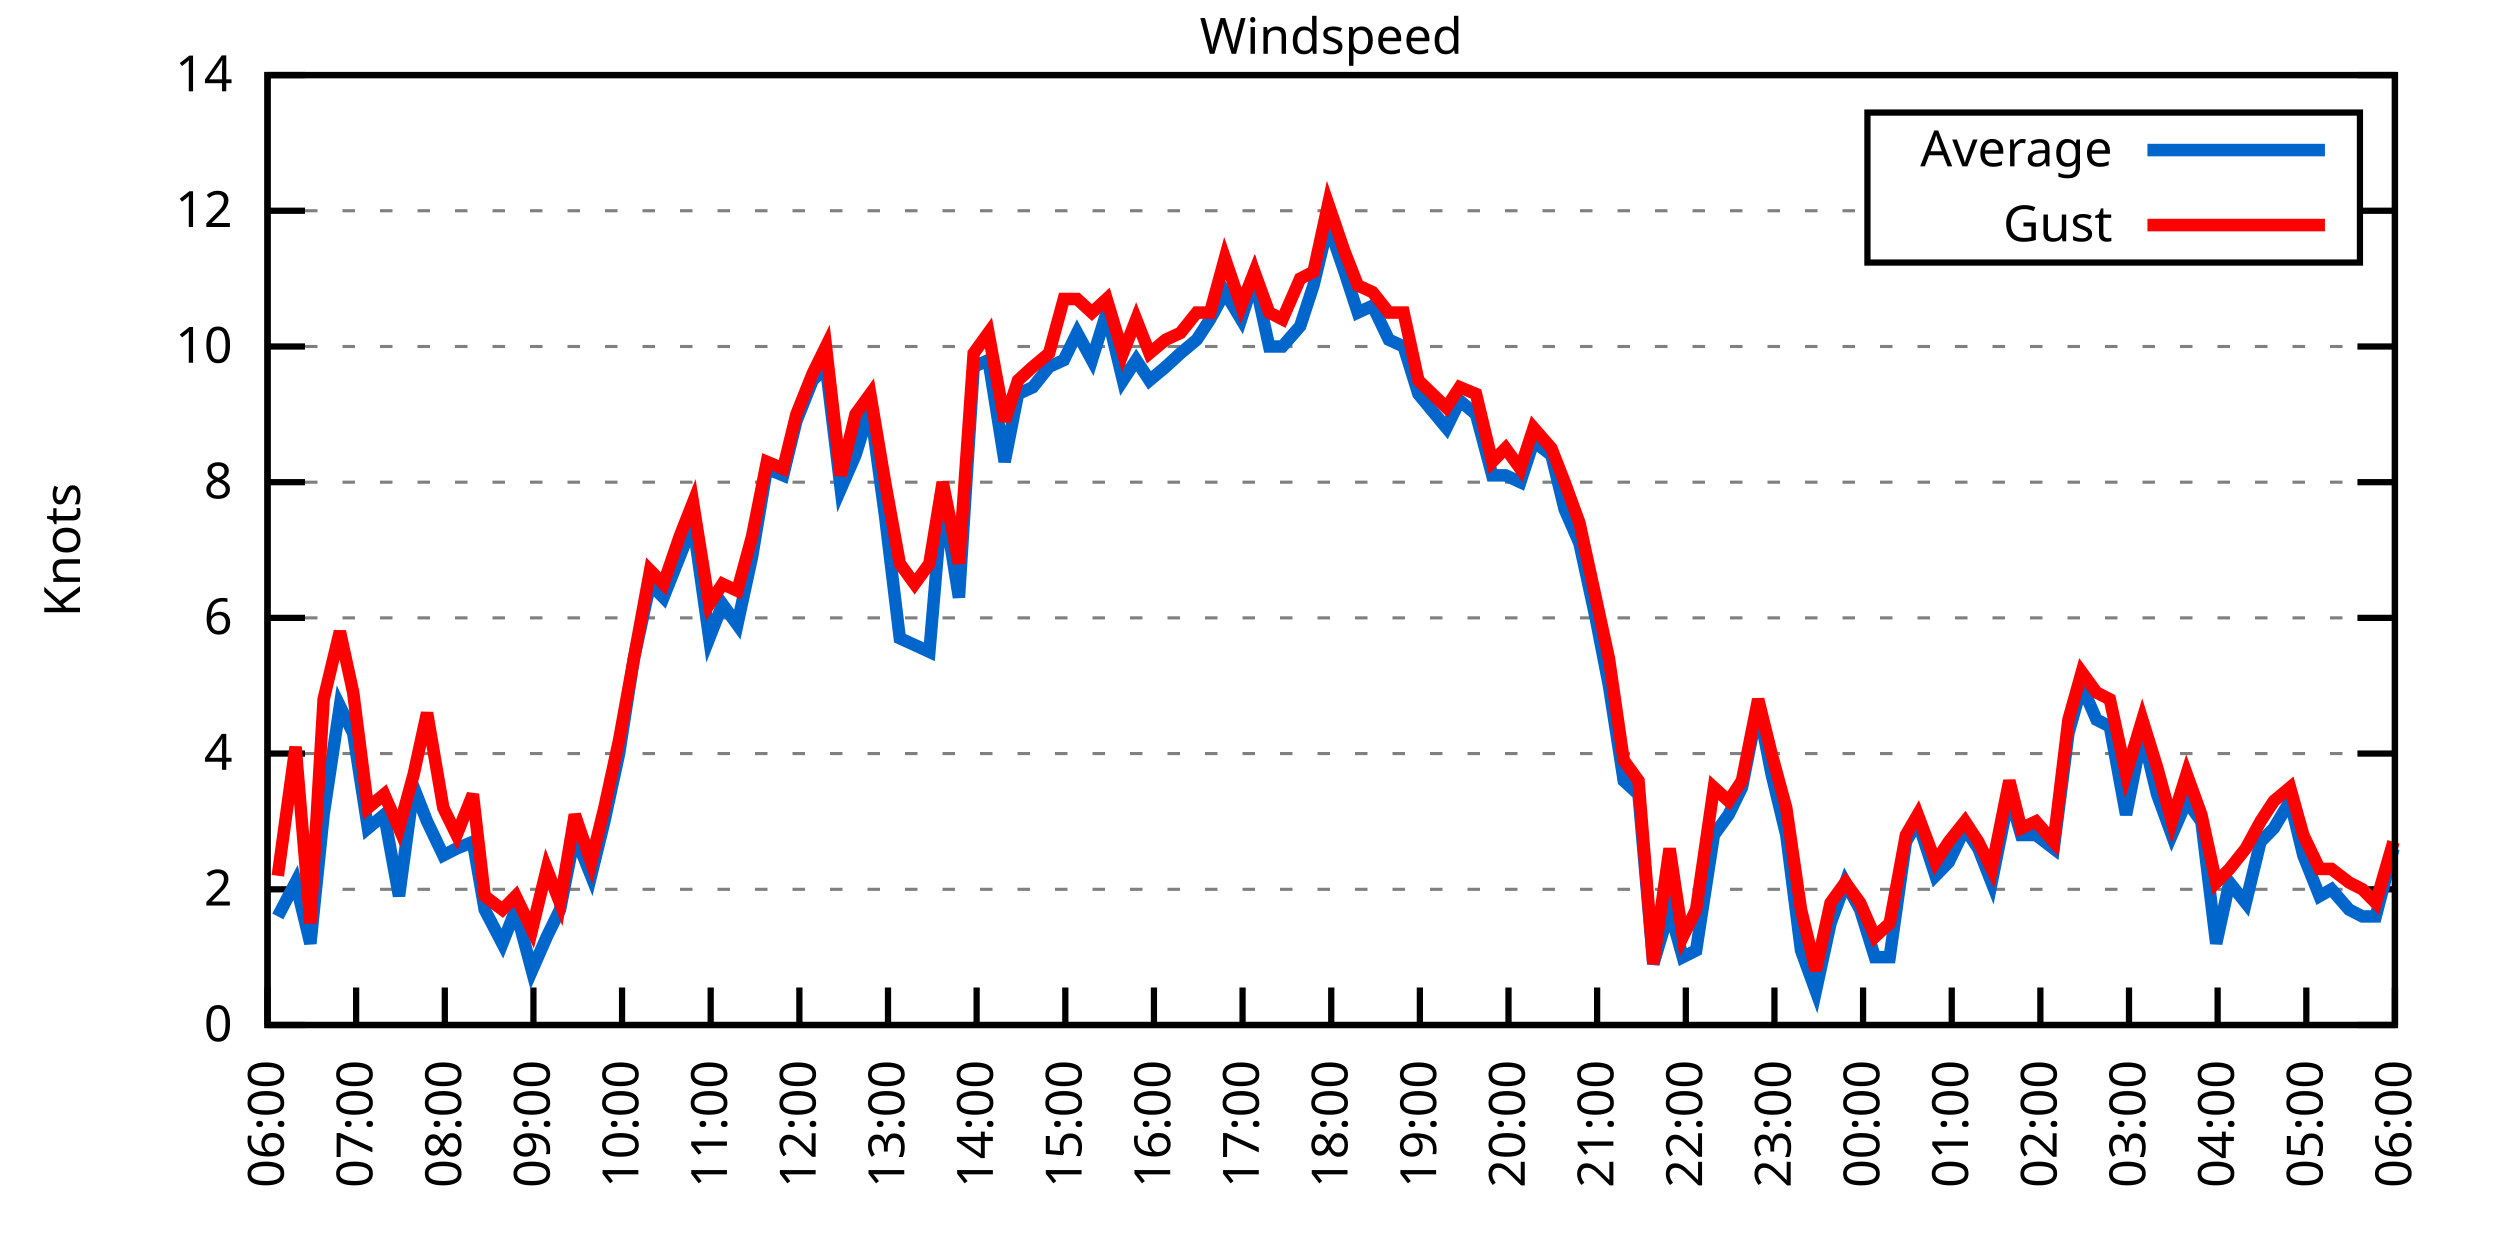
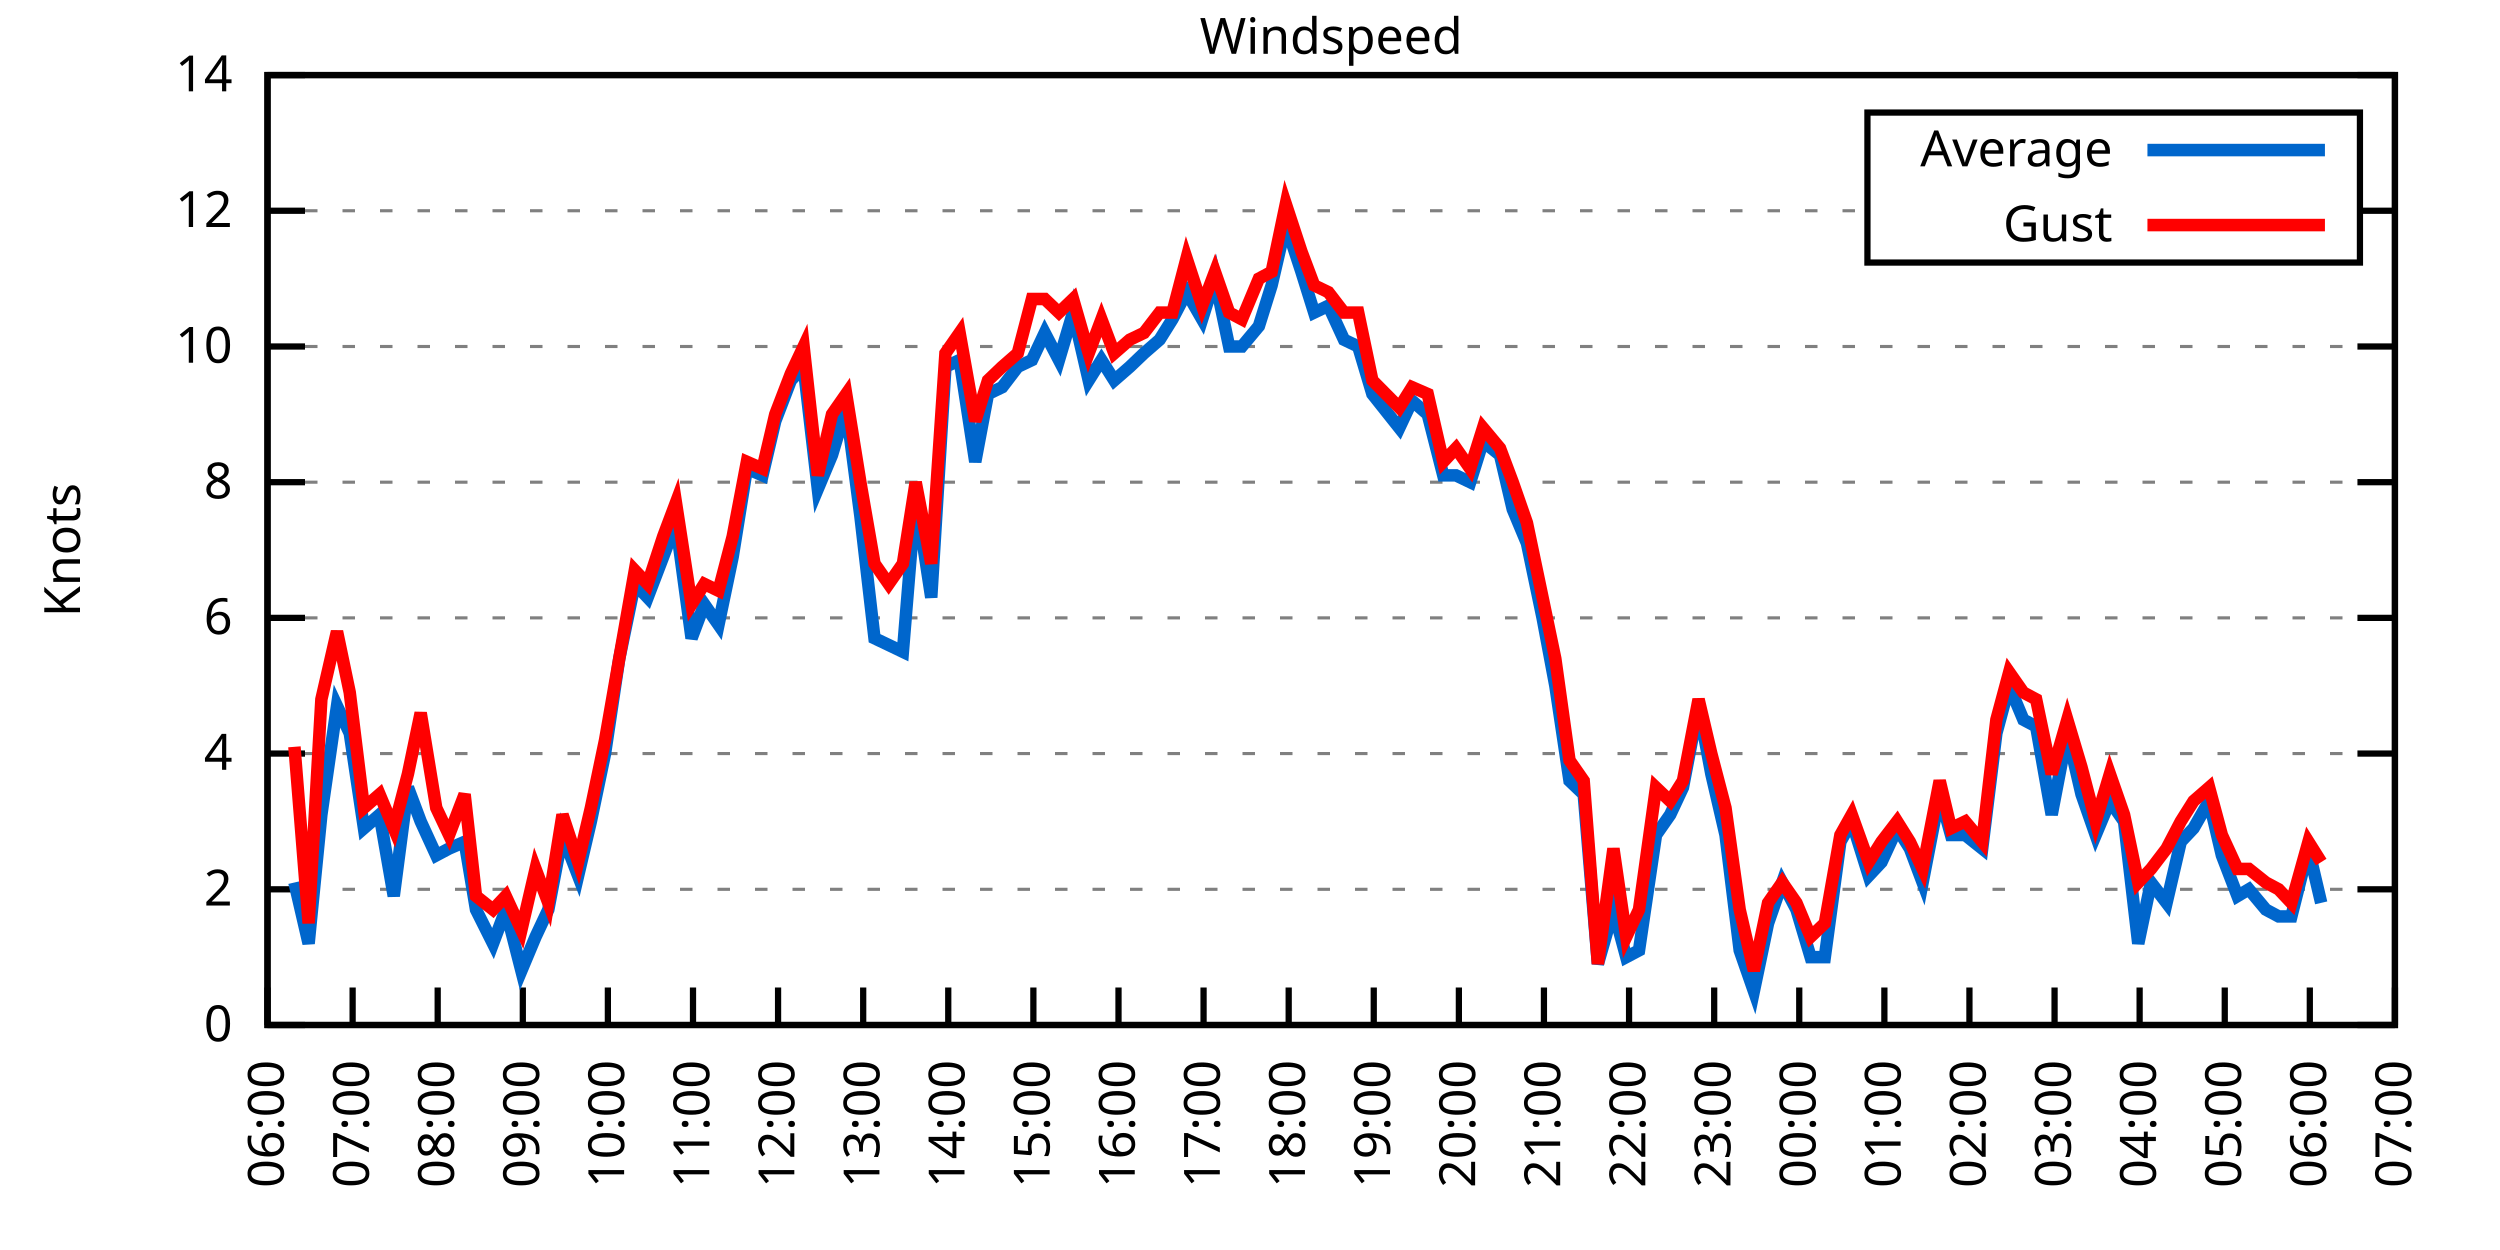
<svg xmlns="http://www.w3.org/2000/svg" xmlns:xlink="http://www.w3.org/1999/xlink" width="400" height="200" viewBox="0 0 400 200">
  <g id="gnuplot_canvas">
    <rect x="0" y="0" width="400" height="200" fill="none" />
    <defs>
      <circle id="gpDot" r="0.5" stroke-width="0.5" stroke="currentColor" />
      <path id="gpPt0" stroke-width="0.333" stroke="currentColor" d="M-1,0 h2 M0,-1 v2" />
      <path id="gpPt1" stroke-width="0.333" stroke="currentColor" d="M-1,-1 L1,1 M1,-1 L-1,1" />
      <path id="gpPt2" stroke-width="0.333" stroke="currentColor" d="M-1,0 L1,0 M0,-1 L0,1 M-1,-1 L1,1 M-1,1 L1,-1" />
      <rect id="gpPt3" stroke-width="0.333" stroke="currentColor" x="-1" y="-1" width="2" height="2" />
      <rect id="gpPt4" stroke-width="0.333" stroke="currentColor" fill="currentColor" x="-1" y="-1" width="2" height="2" />
      <circle id="gpPt5" stroke-width="0.333" stroke="currentColor" cx="0" cy="0" r="1" />
      <use xlink:href="#gpPt5" id="gpPt6" fill="currentColor" stroke="none" />
      <path id="gpPt7" stroke-width="0.333" stroke="currentColor" d="M0,-1.33 L-1.33,0.67 L1.33,0.67 z" />
      <use xlink:href="#gpPt7" id="gpPt8" fill="currentColor" stroke="none" />
      <use xlink:href="#gpPt7" id="gpPt9" stroke="currentColor" transform="rotate(180)" />
      <use xlink:href="#gpPt9" id="gpPt10" fill="currentColor" stroke="none" />
      <use xlink:href="#gpPt3" id="gpPt11" stroke="currentColor" transform="rotate(45)" />
      <use xlink:href="#gpPt11" id="gpPt12" fill="currentColor" stroke="none" />
      <path id="gpPt13" stroke-width="0.333" stroke="currentColor" d="M0,1.330 L1.265,0.411 L0.782,-1.067 L-0.782,-1.076 L-1.265,0.411 z" />
      <use xlink:href="#gpPt13" id="gpPt14" fill="currentColor" stroke="none" />
      <filter id="textbox" filterUnits="objectBoundingBox" x="0" y="0" height="1" width="1">
        <feFlood flood-color="white" flood-opacity="1" result="bgnd" />
        <feComposite in="SourceGraphic" in2="bgnd" operator="atop" />
      </filter>
      <filter id="greybox" filterUnits="objectBoundingBox" x="0" y="0" height="1" width="1">
        <feFlood flood-color="lightgrey" flood-opacity="1" result="grey" />
        <feComposite in="SourceGraphic" in2="grey" operator="atop" />
      </filter>
    </defs>
    <g fill="none" color="white" stroke="currentColor" stroke-width="1.00" stroke-linecap="butt" stroke-linejoin="miter">
</g>
    <g fill="none" color="black" stroke="currentColor" stroke-width="1.00" stroke-linecap="butt" stroke-linejoin="miter">
      <g stroke="none" shape-rendering="crispEdges">
        <polygon fill="rgb(255, 255, 255)" points="42.80,164.00 383.18,164.00 383.18,12.02 42.80,12.02 " />
      </g>
    </g>
    <g fill="none" color="black" stroke="currentColor" stroke-width="1.00" stroke-linecap="butt" stroke-linejoin="miter">
</g>
    <g fill="none" color="black" stroke="black" stroke-width="0.50" stroke-linecap="butt" stroke-linejoin="miter">
</g>
    <g fill="none" color="gray" stroke="currentColor" stroke-width="0.50" stroke-linecap="butt" stroke-linejoin="miter">
      <path stroke="gray" stroke-dasharray="2,4" class="gridline" d="M42.80,164.00 L383.19,164.00  " />
    </g>
    <g fill="none" color="gray" stroke="gray" stroke-width="1.00" stroke-linecap="butt" stroke-linejoin="miter">
</g>
    <g fill="none" color="black" stroke="currentColor" stroke-width="1.00" stroke-linecap="butt" stroke-linejoin="miter">
      <path stroke="black" d="M42.80,164.00 L48.80,164.00 M383.19,164.00 L377.19,164.00  " />
      <g transform="translate(37.20,166.60)" stroke="none" fill="black" font-family="Sans" font-size="8.00" text-anchor="end">
        <text>
          <tspan font-family="Sans"> 0</tspan>
        </text>
      </g>
    </g>
    <g fill="none" color="black" stroke="currentColor" stroke-width="1.00" stroke-linecap="butt" stroke-linejoin="miter">
</g>
    <g fill="none" color="black" stroke="black" stroke-width="0.50" stroke-linecap="butt" stroke-linejoin="miter">
</g>
    <g fill="none" color="gray" stroke="currentColor" stroke-width="0.50" stroke-linecap="butt" stroke-linejoin="miter">
      <path stroke="gray" stroke-dasharray="2,4" class="gridline" d="M42.80,142.29 L383.19,142.29  " />
    </g>
    <g fill="none" color="gray" stroke="gray" stroke-width="1.00" stroke-linecap="butt" stroke-linejoin="miter">
</g>
    <g fill="none" color="black" stroke="currentColor" stroke-width="1.00" stroke-linecap="butt" stroke-linejoin="miter">
      <path stroke="black" d="M42.80,142.29 L48.80,142.29 M383.19,142.29 L377.19,142.29  " />
      <g transform="translate(37.20,144.89)" stroke="none" fill="black" font-family="Sans" font-size="8.00" text-anchor="end">
        <text>
          <tspan font-family="Sans"> 2</tspan>
        </text>
      </g>
    </g>
    <g fill="none" color="black" stroke="currentColor" stroke-width="1.00" stroke-linecap="butt" stroke-linejoin="miter">
</g>
    <g fill="none" color="black" stroke="black" stroke-width="0.50" stroke-linecap="butt" stroke-linejoin="miter">
</g>
    <g fill="none" color="gray" stroke="currentColor" stroke-width="0.50" stroke-linecap="butt" stroke-linejoin="miter">
      <path stroke="gray" stroke-dasharray="2,4" class="gridline" d="M42.80,120.57 L383.19,120.57  " />
    </g>
    <g fill="none" color="gray" stroke="gray" stroke-width="1.00" stroke-linecap="butt" stroke-linejoin="miter">
</g>
    <g fill="none" color="black" stroke="currentColor" stroke-width="1.00" stroke-linecap="butt" stroke-linejoin="miter">
      <path stroke="black" d="M42.80,120.57 L48.80,120.57 M383.19,120.57 L377.19,120.57  " />
      <g transform="translate(37.20,123.17)" stroke="none" fill="black" font-family="Sans" font-size="8.00" text-anchor="end">
        <text>
          <tspan font-family="Sans"> 4</tspan>
        </text>
      </g>
    </g>
    <g fill="none" color="black" stroke="currentColor" stroke-width="1.00" stroke-linecap="butt" stroke-linejoin="miter">
</g>
    <g fill="none" color="black" stroke="black" stroke-width="0.50" stroke-linecap="butt" stroke-linejoin="miter">
</g>
    <g fill="none" color="gray" stroke="currentColor" stroke-width="0.50" stroke-linecap="butt" stroke-linejoin="miter">
      <path stroke="gray" stroke-dasharray="2,4" class="gridline" d="M42.80,98.86 L383.19,98.86  " />
    </g>
    <g fill="none" color="gray" stroke="gray" stroke-width="1.00" stroke-linecap="butt" stroke-linejoin="miter">
</g>
    <g fill="none" color="black" stroke="currentColor" stroke-width="1.00" stroke-linecap="butt" stroke-linejoin="miter">
      <path stroke="black" d="M42.80,98.86 L48.80,98.86 M383.19,98.86 L377.19,98.86  " />
      <g transform="translate(37.20,101.46)" stroke="none" fill="black" font-family="Sans" font-size="8.00" text-anchor="end">
        <text>
          <tspan font-family="Sans"> 6</tspan>
        </text>
      </g>
    </g>
    <g fill="none" color="black" stroke="currentColor" stroke-width="1.00" stroke-linecap="butt" stroke-linejoin="miter">
</g>
    <g fill="none" color="black" stroke="black" stroke-width="0.50" stroke-linecap="butt" stroke-linejoin="miter">
</g>
    <g fill="none" color="gray" stroke="currentColor" stroke-width="0.50" stroke-linecap="butt" stroke-linejoin="miter">
      <path stroke="gray" stroke-dasharray="2,4" class="gridline" d="M42.80,77.15 L383.19,77.15  " />
    </g>
    <g fill="none" color="gray" stroke="gray" stroke-width="1.00" stroke-linecap="butt" stroke-linejoin="miter">
</g>
    <g fill="none" color="black" stroke="currentColor" stroke-width="1.00" stroke-linecap="butt" stroke-linejoin="miter">
      <path stroke="black" d="M42.80,77.15 L48.80,77.15 M383.19,77.15 L377.19,77.15  " />
      <g transform="translate(37.20,79.75)" stroke="none" fill="black" font-family="Sans" font-size="8.00" text-anchor="end">
        <text>
          <tspan font-family="Sans"> 8</tspan>
        </text>
      </g>
    </g>
    <g fill="none" color="black" stroke="currentColor" stroke-width="1.00" stroke-linecap="butt" stroke-linejoin="miter">
</g>
    <g fill="none" color="black" stroke="black" stroke-width="0.50" stroke-linecap="butt" stroke-linejoin="miter">
</g>
    <g fill="none" color="gray" stroke="currentColor" stroke-width="0.50" stroke-linecap="butt" stroke-linejoin="miter">
      <path stroke="gray" stroke-dasharray="2,4" class="gridline" d="M42.80,55.44 L383.19,55.44  " />
    </g>
    <g fill="none" color="gray" stroke="gray" stroke-width="1.00" stroke-linecap="butt" stroke-linejoin="miter">
</g>
    <g fill="none" color="black" stroke="currentColor" stroke-width="1.00" stroke-linecap="butt" stroke-linejoin="miter">
      <path stroke="black" d="M42.80,55.44 L48.80,55.44 M383.19,55.44 L377.19,55.44  " />
      <g transform="translate(37.20,58.04)" stroke="none" fill="black" font-family="Sans" font-size="8.00" text-anchor="end">
        <text>
          <tspan font-family="Sans"> 10</tspan>
        </text>
      </g>
    </g>
    <g fill="none" color="black" stroke="currentColor" stroke-width="1.00" stroke-linecap="butt" stroke-linejoin="miter">
</g>
    <g fill="none" color="black" stroke="black" stroke-width="0.50" stroke-linecap="butt" stroke-linejoin="miter">
</g>
    <g fill="none" color="gray" stroke="currentColor" stroke-width="0.50" stroke-linecap="butt" stroke-linejoin="miter">
      <path stroke="gray" stroke-dasharray="2,4" class="gridline" d="M42.80,33.72 L298.79,33.72 M377.59,33.72 L383.19,33.72  " />
    </g>
    <g fill="none" color="gray" stroke="gray" stroke-width="1.00" stroke-linecap="butt" stroke-linejoin="miter">
</g>
    <g fill="none" color="black" stroke="currentColor" stroke-width="1.00" stroke-linecap="butt" stroke-linejoin="miter">
      <path stroke="black" d="M42.80,33.72 L48.80,33.72 M383.19,33.72 L377.19,33.72  " />
      <g transform="translate(37.20,36.32)" stroke="none" fill="black" font-family="Sans" font-size="8.00" text-anchor="end">
        <text>
          <tspan font-family="Sans"> 12</tspan>
        </text>
      </g>
    </g>
    <g fill="none" color="black" stroke="currentColor" stroke-width="1.00" stroke-linecap="butt" stroke-linejoin="miter">
</g>
    <g fill="none" color="black" stroke="black" stroke-width="0.50" stroke-linecap="butt" stroke-linejoin="miter">
</g>
    <g fill="none" color="gray" stroke="currentColor" stroke-width="0.50" stroke-linecap="butt" stroke-linejoin="miter">
      <path stroke="gray" stroke-dasharray="2,4" class="gridline" d="M42.80,12.01 L383.19,12.01  " />
    </g>
    <g fill="none" color="gray" stroke="gray" stroke-width="1.00" stroke-linecap="butt" stroke-linejoin="miter">
</g>
    <g fill="none" color="black" stroke="currentColor" stroke-width="1.00" stroke-linecap="butt" stroke-linejoin="miter">
      <path stroke="black" d="M42.80,12.01 L48.80,12.01 M383.19,12.01 L377.19,12.01  " />
      <g transform="translate(37.20,14.61)" stroke="none" fill="black" font-family="Sans" font-size="8.00" text-anchor="end">
        <text>
          <tspan font-family="Sans"> 14</tspan>
        </text>
      </g>
    </g>
    <g fill="none" color="black" stroke="currentColor" stroke-width="1.00" stroke-linecap="butt" stroke-linejoin="miter">
      <path stroke="black" d="M42.80,164.00 L42.80,158.00  " />
      <g transform="translate(45.40,169.60) rotate(270.00)" stroke="none" fill="black" font-family="Sans" font-size="8.00" text-anchor="end">
        <text>
          <tspan font-family="Sans">06:00</tspan>
        </text>
      </g>
    </g>
    <g fill="none" color="black" stroke="currentColor" stroke-width="1.00" stroke-linecap="butt" stroke-linejoin="miter">
-       <path stroke="black" d="M56.98,164.00 L56.98,158.00  " />
-       <g transform="translate(59.58,169.60) rotate(270.00)" stroke="none" fill="black" font-family="Sans" font-size="8.00" text-anchor="end">
+       <path stroke="black" d="M56.42,164.00 L56.42,158.00  " />
+       <g transform="translate(59.02,169.60) rotate(270.00)" stroke="none" fill="black" font-family="Sans" font-size="8.00" text-anchor="end">
        <text>
          <tspan font-family="Sans">07:00</tspan>
        </text>
      </g>
    </g>
    <g fill="none" color="black" stroke="currentColor" stroke-width="1.00" stroke-linecap="butt" stroke-linejoin="miter">
-       <path stroke="black" d="M71.17,164.00 L71.17,158.00  " />
-       <g transform="translate(73.77,169.60) rotate(270.00)" stroke="none" fill="black" font-family="Sans" font-size="8.00" text-anchor="end">
+       <path stroke="black" d="M70.03,164.00 L70.03,158.00  " />
+       <g transform="translate(72.63,169.60) rotate(270.00)" stroke="none" fill="black" font-family="Sans" font-size="8.00" text-anchor="end">
        <text>
          <tspan font-family="Sans">08:00</tspan>
        </text>
      </g>
    </g>
    <g fill="none" color="black" stroke="currentColor" stroke-width="1.00" stroke-linecap="butt" stroke-linejoin="miter">
-       <path stroke="black" d="M85.35,164.00 L85.35,158.00  " />
-       <g transform="translate(87.95,169.60) rotate(270.00)" stroke="none" fill="black" font-family="Sans" font-size="8.00" text-anchor="end">
+       <path stroke="black" d="M83.65,164.00 L83.65,158.00  " />
+       <g transform="translate(86.25,169.60) rotate(270.00)" stroke="none" fill="black" font-family="Sans" font-size="8.00" text-anchor="end">
        <text>
          <tspan font-family="Sans">09:00</tspan>
        </text>
      </g>
    </g>
    <g fill="none" color="black" stroke="currentColor" stroke-width="1.00" stroke-linecap="butt" stroke-linejoin="miter">
-       <path stroke="black" d="M99.53,164.00 L99.53,158.00  " />
-       <g transform="translate(102.13,169.60) rotate(270.00)" stroke="none" fill="black" font-family="Sans" font-size="8.00" text-anchor="end">
+       <path stroke="black" d="M97.26,164.00 L97.26,158.00  " />
+       <g transform="translate(99.86,169.60) rotate(270.00)" stroke="none" fill="black" font-family="Sans" font-size="8.00" text-anchor="end">
        <text>
          <tspan font-family="Sans">10:00</tspan>
        </text>
      </g>
    </g>
    <g fill="none" color="black" stroke="currentColor" stroke-width="1.00" stroke-linecap="butt" stroke-linejoin="miter">
-       <path stroke="black" d="M113.71,164.00 L113.71,158.00  " />
-       <g transform="translate(116.31,169.60) rotate(270.00)" stroke="none" fill="black" font-family="Sans" font-size="8.00" text-anchor="end">
+       <path stroke="black" d="M110.88,164.00 L110.88,158.00  " />
+       <g transform="translate(113.48,169.60) rotate(270.00)" stroke="none" fill="black" font-family="Sans" font-size="8.00" text-anchor="end">
        <text>
          <tspan font-family="Sans">11:00</tspan>
        </text>
      </g>
    </g>
    <g fill="none" color="black" stroke="currentColor" stroke-width="1.00" stroke-linecap="butt" stroke-linejoin="miter">
-       <path stroke="black" d="M127.90,164.00 L127.90,158.00  " />
-       <g transform="translate(130.50,169.60) rotate(270.00)" stroke="none" fill="black" font-family="Sans" font-size="8.00" text-anchor="end">
+       <path stroke="black" d="M124.49,164.00 L124.49,158.00  " />
+       <g transform="translate(127.09,169.60) rotate(270.00)" stroke="none" fill="black" font-family="Sans" font-size="8.00" text-anchor="end">
        <text>
          <tspan font-family="Sans">12:00</tspan>
        </text>
      </g>
    </g>
    <g fill="none" color="black" stroke="currentColor" stroke-width="1.00" stroke-linecap="butt" stroke-linejoin="miter">
-       <path stroke="black" d="M142.08,164.00 L142.08,158.00  " />
-       <g transform="translate(144.68,169.60) rotate(270.00)" stroke="none" fill="black" font-family="Sans" font-size="8.00" text-anchor="end">
+       <path stroke="black" d="M138.11,164.00 L138.11,158.00  " />
+       <g transform="translate(140.71,169.60) rotate(270.00)" stroke="none" fill="black" font-family="Sans" font-size="8.00" text-anchor="end">
        <text>
          <tspan font-family="Sans">13:00</tspan>
        </text>
      </g>
    </g>
    <g fill="none" color="black" stroke="currentColor" stroke-width="1.00" stroke-linecap="butt" stroke-linejoin="miter">
-       <path stroke="black" d="M156.26,164.00 L156.26,158.00  " />
-       <g transform="translate(158.86,169.60) rotate(270.00)" stroke="none" fill="black" font-family="Sans" font-size="8.00" text-anchor="end">
+       <path stroke="black" d="M151.72,164.00 L151.72,158.00  " />
+       <g transform="translate(154.32,169.60) rotate(270.00)" stroke="none" fill="black" font-family="Sans" font-size="8.00" text-anchor="end">
        <text>
          <tspan font-family="Sans">14:00</tspan>
        </text>
      </g>
    </g>
    <g fill="none" color="black" stroke="currentColor" stroke-width="1.00" stroke-linecap="butt" stroke-linejoin="miter">
-       <path stroke="black" d="M170.45,164.00 L170.45,158.00  " />
-       <g transform="translate(173.05,169.60) rotate(270.00)" stroke="none" fill="black" font-family="Sans" font-size="8.00" text-anchor="end">
+       <path stroke="black" d="M165.34,164.00 L165.34,158.00  " />
+       <g transform="translate(167.94,169.60) rotate(270.00)" stroke="none" fill="black" font-family="Sans" font-size="8.00" text-anchor="end">
        <text>
          <tspan font-family="Sans">15:00</tspan>
        </text>
      </g>
    </g>
    <g fill="none" color="black" stroke="currentColor" stroke-width="1.00" stroke-linecap="butt" stroke-linejoin="miter">
-       <path stroke="black" d="M184.63,164.00 L184.63,158.00  " />
-       <g transform="translate(187.23,169.60) rotate(270.00)" stroke="none" fill="black" font-family="Sans" font-size="8.00" text-anchor="end">
+       <path stroke="black" d="M178.96,164.00 L178.96,158.00  " />
+       <g transform="translate(181.56,169.60) rotate(270.00)" stroke="none" fill="black" font-family="Sans" font-size="8.00" text-anchor="end">
        <text>
          <tspan font-family="Sans">16:00</tspan>
        </text>
      </g>
    </g>
    <g fill="none" color="black" stroke="currentColor" stroke-width="1.00" stroke-linecap="butt" stroke-linejoin="miter">
-       <path stroke="black" d="M198.81,164.00 L198.81,158.00  " />
-       <g transform="translate(201.41,169.60) rotate(270.00)" stroke="none" fill="black" font-family="Sans" font-size="8.00" text-anchor="end">
+       <path stroke="black" d="M192.57,164.00 L192.57,158.00  " />
+       <g transform="translate(195.17,169.60) rotate(270.00)" stroke="none" fill="black" font-family="Sans" font-size="8.00" text-anchor="end">
        <text>
          <tspan font-family="Sans">17:00</tspan>
        </text>
      </g>
    </g>
    <g fill="none" color="black" stroke="currentColor" stroke-width="1.00" stroke-linecap="butt" stroke-linejoin="miter">
-       <path stroke="black" d="M213.00,164.00 L213.00,158.00  " />
-       <g transform="translate(215.60,169.60) rotate(270.00)" stroke="none" fill="black" font-family="Sans" font-size="8.00" text-anchor="end">
+       <path stroke="black" d="M206.19,164.00 L206.19,158.00  " />
+       <g transform="translate(208.79,169.60) rotate(270.00)" stroke="none" fill="black" font-family="Sans" font-size="8.00" text-anchor="end">
        <text>
          <tspan font-family="Sans">18:00</tspan>
        </text>
      </g>
    </g>
    <g fill="none" color="black" stroke="currentColor" stroke-width="1.00" stroke-linecap="butt" stroke-linejoin="miter">
-       <path stroke="black" d="M227.18,164.00 L227.18,158.00  " />
-       <g transform="translate(229.78,169.60) rotate(270.00)" stroke="none" fill="black" font-family="Sans" font-size="8.00" text-anchor="end">
+       <path stroke="black" d="M219.80,164.00 L219.80,158.00  " />
+       <g transform="translate(222.40,169.60) rotate(270.00)" stroke="none" fill="black" font-family="Sans" font-size="8.00" text-anchor="end">
        <text>
          <tspan font-family="Sans">19:00</tspan>
        </text>
      </g>
    </g>
    <g fill="none" color="black" stroke="currentColor" stroke-width="1.00" stroke-linecap="butt" stroke-linejoin="miter">
-       <path stroke="black" d="M241.36,164.00 L241.36,158.00  " />
-       <g transform="translate(243.96,169.60) rotate(270.00)" stroke="none" fill="black" font-family="Sans" font-size="8.00" text-anchor="end">
+       <path stroke="black" d="M233.42,164.00 L233.42,158.00  " />
+       <g transform="translate(236.02,169.60) rotate(270.00)" stroke="none" fill="black" font-family="Sans" font-size="8.00" text-anchor="end">
        <text>
          <tspan font-family="Sans">20:00</tspan>
        </text>
      </g>
    </g>
    <g fill="none" color="black" stroke="currentColor" stroke-width="1.00" stroke-linecap="butt" stroke-linejoin="miter">
-       <path stroke="black" d="M255.54,164.00 L255.54,158.00  " />
-       <g transform="translate(258.14,169.60) rotate(270.00)" stroke="none" fill="black" font-family="Sans" font-size="8.00" text-anchor="end">
+       <path stroke="black" d="M247.03,164.00 L247.03,158.00  " />
+       <g transform="translate(249.63,169.60) rotate(270.00)" stroke="none" fill="black" font-family="Sans" font-size="8.00" text-anchor="end">
        <text>
          <tspan font-family="Sans">21:00</tspan>
        </text>
      </g>
    </g>
    <g fill="none" color="black" stroke="currentColor" stroke-width="1.00" stroke-linecap="butt" stroke-linejoin="miter">
-       <path stroke="black" d="M269.73,164.00 L269.73,158.00  " />
-       <g transform="translate(272.33,169.60) rotate(270.00)" stroke="none" fill="black" font-family="Sans" font-size="8.00" text-anchor="end">
+       <path stroke="black" d="M260.65,164.00 L260.65,158.00  " />
+       <g transform="translate(263.25,169.60) rotate(270.00)" stroke="none" fill="black" font-family="Sans" font-size="8.00" text-anchor="end">
        <text>
          <tspan font-family="Sans">22:00</tspan>
        </text>
      </g>
    </g>
    <g fill="none" color="black" stroke="currentColor" stroke-width="1.00" stroke-linecap="butt" stroke-linejoin="miter">
-       <path stroke="black" d="M283.91,164.00 L283.91,158.00  " />
-       <g transform="translate(286.51,169.60) rotate(270.00)" stroke="none" fill="black" font-family="Sans" font-size="8.00" text-anchor="end">
+       <path stroke="black" d="M274.27,164.00 L274.27,158.00  " />
+       <g transform="translate(276.87,169.60) rotate(270.00)" stroke="none" fill="black" font-family="Sans" font-size="8.00" text-anchor="end">
        <text>
          <tspan font-family="Sans">23:00</tspan>
        </text>
      </g>
    </g>
    <g fill="none" color="black" stroke="currentColor" stroke-width="1.00" stroke-linecap="butt" stroke-linejoin="miter">
-       <path stroke="black" d="M298.09,164.00 L298.09,158.00  " />
-       <g transform="translate(300.69,169.60) rotate(270.00)" stroke="none" fill="black" font-family="Sans" font-size="8.00" text-anchor="end">
+       <path stroke="black" d="M287.88,164.00 L287.88,158.00  " />
+       <g transform="translate(290.48,169.60) rotate(270.00)" stroke="none" fill="black" font-family="Sans" font-size="8.00" text-anchor="end">
        <text>
          <tspan font-family="Sans">00:00</tspan>
        </text>
      </g>
    </g>
    <g fill="none" color="black" stroke="currentColor" stroke-width="1.00" stroke-linecap="butt" stroke-linejoin="miter">
-       <path stroke="black" d="M312.28,164.00 L312.28,158.00  " />
-       <g transform="translate(314.88,169.60) rotate(270.00)" stroke="none" fill="black" font-family="Sans" font-size="8.00" text-anchor="end">
+       <path stroke="black" d="M301.50,164.00 L301.50,158.00  " />
+       <g transform="translate(304.10,169.60) rotate(270.00)" stroke="none" fill="black" font-family="Sans" font-size="8.00" text-anchor="end">
        <text>
          <tspan font-family="Sans">01:00</tspan>
        </text>
      </g>
    </g>
    <g fill="none" color="black" stroke="currentColor" stroke-width="1.00" stroke-linecap="butt" stroke-linejoin="miter">
-       <path stroke="black" d="M326.46,164.00 L326.46,158.00  " />
-       <g transform="translate(329.06,169.60) rotate(270.00)" stroke="none" fill="black" font-family="Sans" font-size="8.00" text-anchor="end">
+       <path stroke="black" d="M315.11,164.00 L315.11,158.00  " />
+       <g transform="translate(317.71,169.60) rotate(270.00)" stroke="none" fill="black" font-family="Sans" font-size="8.00" text-anchor="end">
        <text>
          <tspan font-family="Sans">02:00</tspan>
        </text>
      </g>
    </g>
    <g fill="none" color="black" stroke="currentColor" stroke-width="1.00" stroke-linecap="butt" stroke-linejoin="miter">
-       <path stroke="black" d="M340.64,164.00 L340.64,158.00  " />
-       <g transform="translate(343.24,169.60) rotate(270.00)" stroke="none" fill="black" font-family="Sans" font-size="8.00" text-anchor="end">
+       <path stroke="black" d="M328.73,164.00 L328.73,158.00  " />
+       <g transform="translate(331.33,169.60) rotate(270.00)" stroke="none" fill="black" font-family="Sans" font-size="8.00" text-anchor="end">
        <text>
          <tspan font-family="Sans">03:00</tspan>
        </text>
      </g>
    </g>
    <g fill="none" color="black" stroke="currentColor" stroke-width="1.00" stroke-linecap="butt" stroke-linejoin="miter">
-       <path stroke="black" d="M354.82,164.00 L354.82,158.00  " />
-       <g transform="translate(357.42,169.60) rotate(270.00)" stroke="none" fill="black" font-family="Sans" font-size="8.00" text-anchor="end">
+       <path stroke="black" d="M342.34,164.00 L342.34,158.00  " />
+       <g transform="translate(344.94,169.60) rotate(270.00)" stroke="none" fill="black" font-family="Sans" font-size="8.00" text-anchor="end">
        <text>
          <tspan font-family="Sans">04:00</tspan>
        </text>
      </g>
    </g>
    <g fill="none" color="black" stroke="currentColor" stroke-width="1.00" stroke-linecap="butt" stroke-linejoin="miter">
-       <path stroke="black" d="M369.01,164.00 L369.01,158.00  " />
-       <g transform="translate(371.61,169.60) rotate(270.00)" stroke="none" fill="black" font-family="Sans" font-size="8.00" text-anchor="end">
+       <path stroke="black" d="M355.96,164.00 L355.96,158.00  " />
+       <g transform="translate(358.56,169.60) rotate(270.00)" stroke="none" fill="black" font-family="Sans" font-size="8.00" text-anchor="end">
        <text>
          <tspan font-family="Sans">05:00</tspan>
+         </text>
+       </g>
+     </g>
+     <g fill="none" color="black" stroke="currentColor" stroke-width="1.00" stroke-linecap="butt" stroke-linejoin="miter">
+       <path stroke="black" d="M369.57,164.00 L369.57,158.00  " />
+       <g transform="translate(372.17,169.60) rotate(270.00)" stroke="none" fill="black" font-family="Sans" font-size="8.00" text-anchor="end">
+         <text>
+           <tspan font-family="Sans">06:00</tspan>
        </text>
      </g>
    </g>
    <g fill="none" color="black" stroke="currentColor" stroke-width="1.00" stroke-linecap="butt" stroke-linejoin="miter">
      <path stroke="black" d="M383.19,164.00 L383.19,158.00  " />
      <g transform="translate(385.79,169.60) rotate(270.00)" stroke="none" fill="black" font-family="Sans" font-size="8.00" text-anchor="end">
        <text>
-           <tspan font-family="Sans">06:00</tspan>
+           <tspan font-family="Sans">07:00</tspan>
        </text>
      </g>
    </g>
    <g fill="none" color="black" stroke="currentColor" stroke-width="1.00" stroke-linecap="butt" stroke-linejoin="miter">
</g>
    <g fill="none" color="black" stroke="currentColor" stroke-width="1.00" stroke-linecap="butt" stroke-linejoin="miter">
      <path stroke="black" d="M42.80,12.01 L42.80,164.00 L383.19,164.00 L383.19,12.01 L42.80,12.01 Z  " />
    </g>
    <g fill="none" color="black" stroke="currentColor" stroke-width="1.00" stroke-linecap="butt" stroke-linejoin="miter">
</g>
    <g fill="none" color="black" stroke="currentColor" stroke-width="1.00" stroke-linecap="butt" stroke-linejoin="miter">
      <path stroke="black" d="M298.79,42.01 L298.79,18.01 L377.59,18.01 L377.59,42.01 L298.79,42.01 Z  " />
    </g>
    <g id="Windspeed_plot_1">
      <g fill="none" color="white" stroke="black" stroke-width="2.00" stroke-linecap="butt" stroke-linejoin="miter">
</g>
      <g fill="none" color="black" stroke="currentColor" stroke-width="2.00" stroke-linecap="butt" stroke-linejoin="miter">
        <g transform="translate(337.99,26.61)" stroke="none" fill="black" font-family="Sans" font-size="8.00" text-anchor="end">
          <text>
            <tspan font-family="Sans">Average</tspan>
          </text>
        </g>
      </g>
      <g fill="none" color="black" stroke="currentColor" stroke-width="2.00" stroke-linecap="butt" stroke-linejoin="miter">
-         <path stroke="rgb(  0, 102, 204)" d="M343.59,24.01 L371.99,24.01 M44.45,146.63 L47.29,141.20 L49.66,150.97 L51.78,130.35 L54.38,112.97 L56.51,117.32   L58.87,132.52 L61.47,130.35 L63.84,143.37 L66.20,126.00 L68.33,131.43 L70.93,136.86 L73.06,135.77 L75.66,134.69   L77.55,145.54 L80.38,150.97 L82.51,145.54 L85.11,155.31 L87.48,149.89 L89.60,145.54 L91.97,133.60 L94.57,140.12   L96.70,131.43 L99.06,120.57 L101.42,105.38 L104.02,93.43 L106.15,95.60 L108.75,89.09 L110.88,83.66 L113.48,102.12   L115.61,96.69 L117.97,99.95 L120.33,89.09 L122.70,74.98 L125.30,76.06 L127.42,67.38 L130.02,60.86 L132.15,58.69   L134.52,78.23 L136.88,72.81 L139.24,65.21 L141.61,82.58 L143.97,102.12 L146.34,103.20 L148.70,104.29 L150.83,79.32   L153.43,95.60 L155.79,58.69 L158.15,57.61 L160.75,73.89 L162.88,63.04 L165.25,61.95 L167.85,58.69 L170.21,57.61   L172.34,53.26 L174.70,57.61 L177.06,50.01 L179.67,60.86 L181.79,57.61 L183.92,60.86 L186.52,58.69 L188.88,56.52   L191.48,54.35 L193.61,51.09 L195.98,46.75 L198.58,51.09 L200.70,44.58 L203.07,55.44 L205.19,55.44 L208.03,52.18   L210.16,45.66 L212.52,35.89 L215.12,43.49 L217.25,50.01 L219.61,48.92 L222.21,54.35 L224.58,55.44 L226.94,63.04   L231.43,68.46 L233.56,64.12 L236.16,66.29 L238.76,76.06 L240.89,76.06 L243.25,77.15 L245.38,70.63 L248.22,72.81   L250.34,81.49 L252.71,86.92 L255.31,98.86 L257.43,109.72 L259.80,124.92 L262.16,127.09 L264.53,154.23 L267.13,145.54   L269.25,153.14 L271.38,152.06 L274.22,133.60 L276.58,130.35 L278.71,126.00 L281.31,112.97 L283.44,123.83 L285.80,133.60   L288.16,152.06 L290.53,158.57 L292.89,147.72 L295.26,141.20 L297.62,145.54 L299.98,153.14 L302.35,153.14 L304.95,134.69   L306.84,131.43 L309.68,140.12 L311.80,137.94 L314.40,132.52 L316.53,135.77 L318.66,141.20 L321.49,127.09 L323.39,133.60   L325.75,133.60 L328.59,135.77 L330.95,117.32 L333.08,109.72 L335.44,115.15 L337.57,116.23 L340.17,130.35 L342.77,117.32   L345.13,127.09 L347.50,133.60 L349.86,128.17 L352.22,131.43 L354.59,150.97 L356.72,141.20 L359.32,144.46 L361.68,134.69   L363.81,132.52 L366.41,128.17 L368.53,136.86 L371.13,143.37 L373.03,142.29 L375.86,145.54 L377.99,146.63 L380.12,146.63   L382.95,135.77  " />
+         <path stroke="rgb(  0, 102, 204)" d="M343.59,24.01 L371.99,24.01 M47.11,141.20 L49.38,150.97 L51.42,130.35 L53.92,112.97 L55.96,117.32 L58.23,132.52   L60.73,130.35 L63.00,143.37 L65.27,126.00 L67.31,131.43 L69.80,136.86 L71.85,135.77 L74.34,134.69 L76.16,145.54   L78.88,150.97 L80.92,145.54 L83.42,155.31 L85.69,149.89 L87.73,145.54 L90.00,133.60 L92.50,140.12 L94.54,131.43   L96.81,120.57 L99.08,105.38 L101.57,93.43 L103.62,95.60 L106.11,89.09 L108.15,83.66 L110.65,102.12 L112.69,96.69   L114.96,99.95 L117.23,89.09 L119.50,74.98 L122.00,76.06 L124.04,67.38 L126.54,60.86 L128.58,58.69 L130.85,78.23   L133.12,72.81 L135.39,65.21 L137.66,82.58 L139.92,102.12 L142.19,103.20 L144.46,104.29 L146.51,79.32 L149.00,95.60   L151.27,58.69 L153.54,57.61 L156.04,73.89 L158.08,63.04 L160.35,61.95 L162.84,58.69 L165.11,57.61 L167.16,53.26   L169.43,57.61 L171.69,50.01 L174.19,60.86 L176.23,57.61 L178.28,60.86 L180.77,58.69 L183.04,56.52 L185.54,54.35   L187.58,51.09 L189.85,46.75 L192.34,51.09 L194.39,44.58 L196.66,55.44 L198.70,55.44 L201.42,52.18 L203.46,45.66   L205.73,35.89 L208.23,43.49 L210.27,50.01 L212.54,48.92 L215.04,54.35 L217.31,55.44 L219.58,63.04 L223.89,68.46   L225.93,64.12 L228.43,66.29 L230.92,76.06 L232.96,76.06 L235.23,77.15 L237.28,70.63 L240.00,72.81 L242.04,81.49   L244.31,86.92 L246.81,98.86 L248.85,109.72 L251.12,124.92 L253.39,127.09 L255.66,154.23 L258.15,145.54 L260.20,153.14   L262.24,152.06 L264.96,133.60 L267.23,130.35 L269.27,126.00 L271.77,112.97 L273.81,123.83 L276.08,133.60 L278.35,152.06   L280.62,158.57 L282.89,147.72 L285.16,141.20 L287.43,145.54 L289.70,153.14 L291.97,153.14 L294.46,134.69 L296.28,131.43   L299.00,140.12 L301.04,137.94 L303.54,132.52 L305.58,135.77 L307.62,141.20 L310.35,127.09 L312.16,133.60 L314.43,133.60   L317.15,135.77 L319.42,117.32 L321.47,109.72 L323.74,115.15 L325.78,116.23 L328.27,130.35 L330.77,117.32 L333.04,127.09   L335.31,133.60 L337.58,128.17 L339.85,131.43 L342.12,150.97 L344.16,141.20 L346.65,144.46 L348.92,134.69 L350.97,132.52   L353.46,128.17 L355.50,136.86 L358.00,143.37 L359.82,142.29 L362.54,145.54 L364.58,146.63 L366.62,146.63 L369.35,135.77   L371.39,144.46  " />
      </g>
    </g>
    <g id="Windspeed_plot_2">
      <g fill="none" color="black" stroke="currentColor" stroke-width="2.00" stroke-linecap="butt" stroke-linejoin="miter">
        <g transform="translate(337.99,38.61)" stroke="none" fill="black" font-family="Sans" font-size="8.00" text-anchor="end">
          <text>
            <tspan font-family="Sans">Gust</tspan>
          </text>
        </g>
      </g>
      <g fill="none" color="black" stroke="currentColor" stroke-width="2.00" stroke-linecap="butt" stroke-linejoin="miter">
-         <path stroke="rgb(255,   0,   0)" d="M343.59,36.01 L371.99,36.01 M44.45,140.12 L47.29,119.49 L49.66,147.72 L51.78,111.89 L54.38,101.03 L56.51,110.80   L58.87,129.26 L61.47,127.09 L63.84,132.52 L66.20,123.83 L68.33,114.06 L70.93,129.26 L73.06,133.60 L75.66,127.09   L77.55,143.37 L80.38,145.54 L82.51,143.37 L85.11,148.80 L87.48,139.03 L89.60,144.46 L91.97,130.35 L94.57,137.94   L96.70,129.26 L99.06,118.40 L101.42,105.38 L104.02,91.26 L106.15,93.43 L108.75,85.83 L110.88,80.41 L113.48,96.69   L115.61,93.43 L117.97,94.52 L120.33,85.83 L122.70,73.89 L125.30,74.98 L127.42,66.29 L130.02,59.78 L132.15,55.44   L134.52,76.06 L136.88,66.29 L139.24,63.04 L141.61,77.15 L143.97,90.18 L146.34,93.43 L148.70,90.18 L150.83,77.15   L153.43,90.18 L155.79,56.52 L158.15,53.26 L160.75,67.38 L162.88,60.86 L165.25,58.69 L167.85,56.52 L170.21,47.84   L172.34,47.84 L174.70,50.01 L177.06,47.84 L179.67,56.52 L181.79,51.09 L183.92,56.52 L186.52,54.35 L188.88,53.26   L191.48,50.01 L193.61,50.01 L195.98,41.32 L198.58,48.92 L200.70,43.49 L203.07,50.01 L205.19,51.09 L208.03,44.58   L210.16,43.49 L212.52,32.64 L215.12,40.24 L217.25,45.66 L219.61,46.75 L222.21,50.01 L224.58,50.01 L226.94,60.86   L231.43,65.21 L233.56,61.95 L236.16,63.04 L238.76,73.89 L240.89,71.72 L243.25,74.98 L245.38,68.46 L248.22,71.72   L250.34,77.15 L252.71,83.66 L255.31,95.60 L257.43,105.38 L259.80,121.66 L262.16,124.92 L264.53,154.23 L267.13,135.77   L269.25,149.89 L271.38,145.54 L274.22,126.00 L276.58,128.17 L278.71,124.92 L281.31,111.89 L283.44,120.57 L285.80,129.26   L288.16,145.54 L290.53,155.31 L292.89,144.46 L295.26,141.20 L297.62,144.46 L299.98,149.89 L302.35,147.72 L304.95,133.60   L306.84,130.35 L309.68,137.94 L311.80,134.69 L314.40,131.43 L316.53,134.69 L318.66,139.03 L321.49,124.92 L323.39,132.52   L325.75,131.43 L328.59,134.69 L330.95,115.15 L333.08,107.55 L335.44,110.80 L337.57,111.89 L340.17,123.83 L342.77,115.15   L345.13,122.75 L347.50,131.43 L349.86,123.83 L352.22,130.35 L354.59,141.20 L356.72,139.03 L359.32,135.77 L361.68,131.43   L363.81,128.17 L366.41,126.00 L368.53,133.60 L371.13,139.03 L373.03,139.03 L375.86,141.20 L377.99,142.29 L380.12,144.46   L382.95,134.69  " />
+         <path stroke="rgb(255,   0,   0)" d="M343.59,36.01 L371.99,36.01 M47.11,119.49 L49.38,147.72 L51.42,111.89 L53.92,101.03 L55.96,110.80 L58.23,129.26   L60.73,127.09 L63.00,132.52 L65.27,123.83 L67.31,114.06 L69.80,129.26 L71.85,133.60 L74.34,127.09 L76.16,143.37   L78.88,145.54 L80.92,143.37 L83.42,148.80 L85.69,139.03 L87.73,144.46 L90.00,130.35 L92.50,137.94 L94.54,129.26   L96.81,118.40 L99.08,105.38 L101.57,91.26 L103.62,93.43 L106.11,85.83 L108.15,80.41 L110.65,96.69 L112.69,93.43   L114.96,94.52 L117.23,85.83 L119.50,73.89 L122.00,74.98 L124.04,66.29 L126.54,59.78 L128.58,55.44 L130.85,76.06   L133.12,66.29 L135.39,63.04 L137.66,77.15 L139.92,90.18 L142.19,93.43 L144.46,90.18 L146.51,77.15 L149.00,90.18   L151.27,56.52 L153.54,53.26 L156.04,67.38 L158.08,60.86 L160.35,58.69 L162.84,56.52 L165.11,47.84 L167.16,47.84   L169.43,50.01 L171.69,47.84 L174.19,56.52 L176.23,51.09 L178.28,56.52 L180.77,54.35 L183.04,53.26 L185.54,50.01   L187.58,50.01 L189.85,41.32 L192.34,48.92 L194.39,43.49 L196.66,50.01 L198.70,51.09 L201.42,44.58 L203.46,43.49   L205.73,32.64 L208.23,40.24 L210.27,45.66 L212.54,46.75 L215.04,50.01 L217.31,50.01 L219.58,60.86 L223.89,65.21   L225.93,61.95 L228.43,63.04 L230.92,73.89 L232.96,71.72 L235.23,74.98 L237.28,68.46 L240.00,71.72 L242.04,77.15   L244.31,83.66 L246.81,95.60 L248.85,105.38 L251.12,121.66 L253.39,124.92 L255.66,154.23 L258.15,135.77 L260.20,149.89   L262.24,145.54 L264.96,126.00 L267.23,128.17 L269.27,124.92 L271.77,111.89 L273.81,120.57 L276.08,129.26 L278.35,145.54   L280.62,155.31 L282.89,144.46 L285.16,141.20 L287.43,144.46 L289.70,149.89 L291.97,147.72 L294.46,133.60 L296.28,130.35   L299.00,137.94 L301.04,134.69 L303.54,131.43 L305.58,134.69 L307.62,139.03 L310.35,124.92 L312.16,132.52 L314.43,131.43   L317.15,134.69 L319.42,115.15 L321.47,107.55 L323.74,110.80 L325.78,111.89 L328.27,123.83 L330.77,115.15 L333.04,122.75   L335.31,131.43 L337.58,123.83 L339.85,130.35 L342.12,141.20 L344.16,139.03 L346.65,135.77 L348.92,131.43 L350.97,128.17   L353.46,126.00 L355.50,133.60 L358.00,139.03 L359.82,139.03 L362.54,141.20 L364.58,142.29 L366.62,144.46 L369.35,134.69   L371.39,137.94  " />
      </g>
    </g>
    <g fill="none" color="black" stroke="currentColor" stroke-width="2.00" stroke-linecap="butt" stroke-linejoin="miter">
</g>
    <g fill="none" color="black" stroke="black" stroke-width="1.00" stroke-linecap="butt" stroke-linejoin="miter">
</g>
    <g fill="none" color="black" stroke="currentColor" stroke-width="1.00" stroke-linecap="butt" stroke-linejoin="miter">
      <path stroke="black" d="M42.80,12.01 L42.80,164.00 L383.19,164.00 L383.19,12.01 L42.80,12.01 Z  " />
      <g transform="translate(12.80,88.01) rotate(270.00)" stroke="none" fill="black" font-family="Sans" font-size="8.00" text-anchor="middle">
        <text>
          <tspan font-family="Sans">Knots</tspan>
        </text>
      </g>
    </g>
    <g fill="none" color="black" stroke="currentColor" stroke-width="1.00" stroke-linecap="butt" stroke-linejoin="miter">
</g>
    <g fill="none" color="black" stroke="currentColor" stroke-width="1.00" stroke-linecap="butt" stroke-linejoin="miter">
      <g transform="translate(212.99,8.61)" stroke="none" fill="black" font-family="Sans" font-size="8.00" text-anchor="middle">
        <text>
          <tspan font-family="Sans">Windspeed</tspan>
        </text>
      </g>
    </g>
    <g fill="none" color="black" stroke="currentColor" stroke-width="1.00" stroke-linecap="butt" stroke-linejoin="miter">
</g>
  </g>
</svg>
